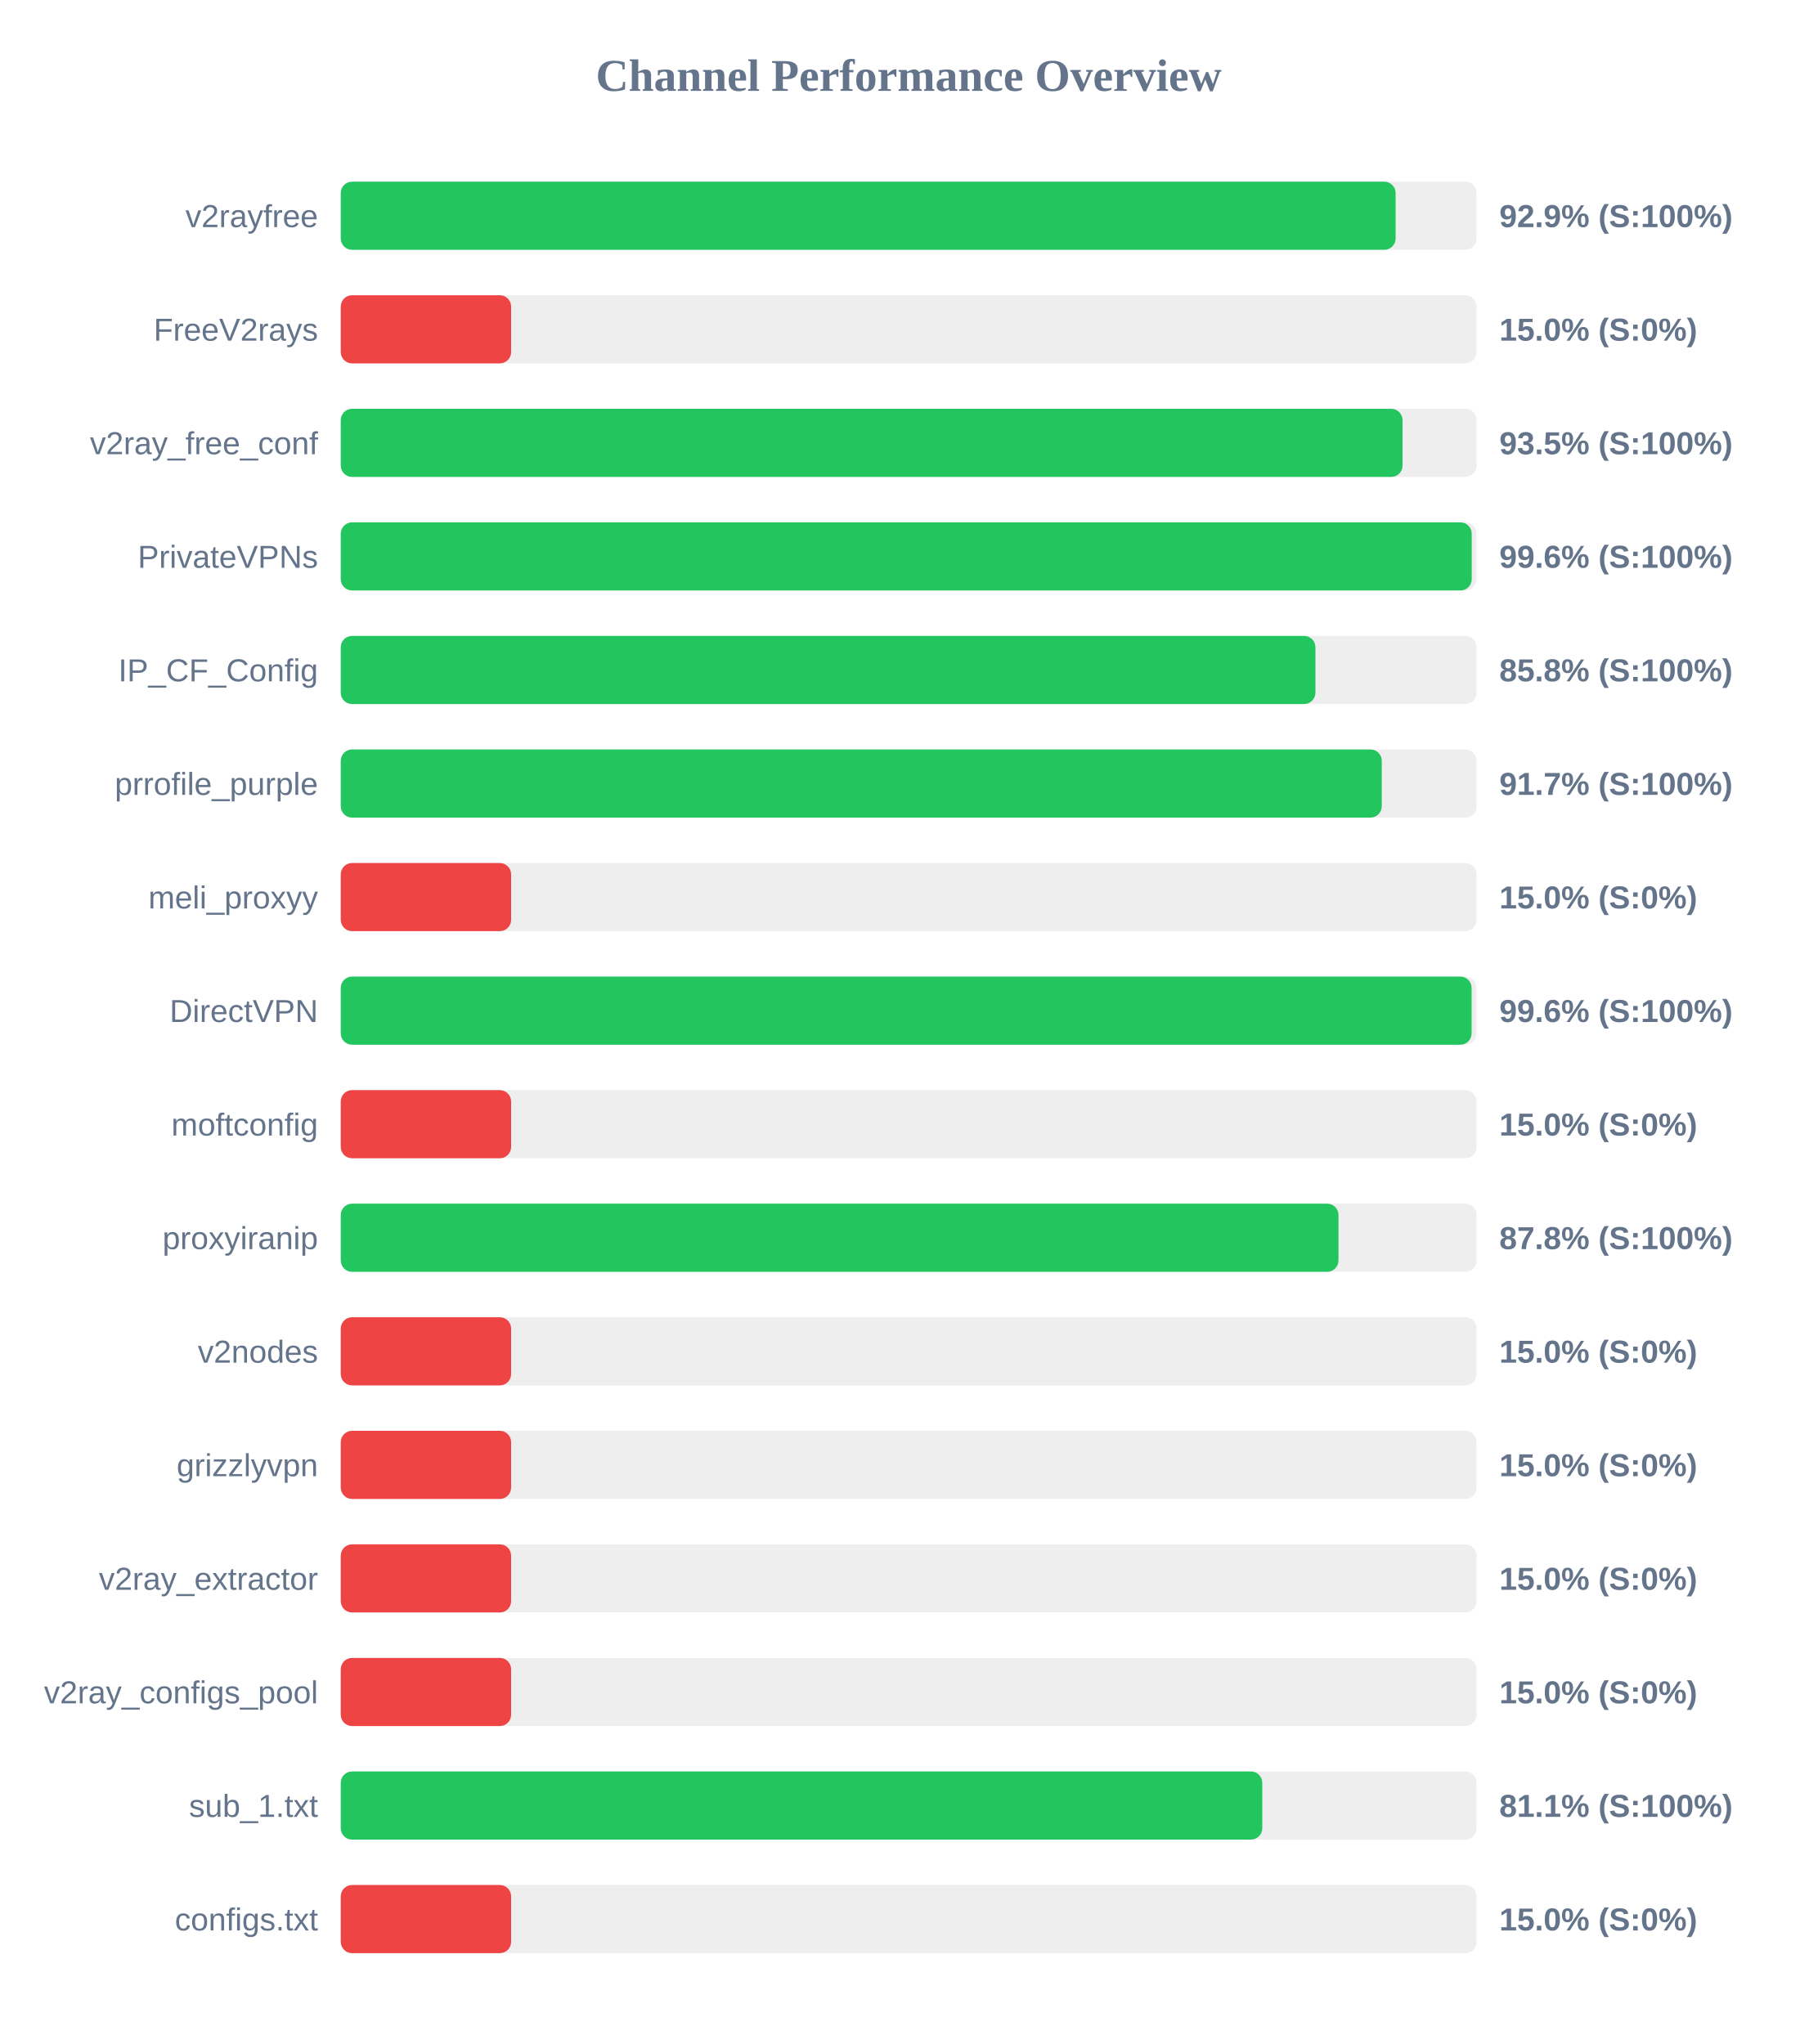
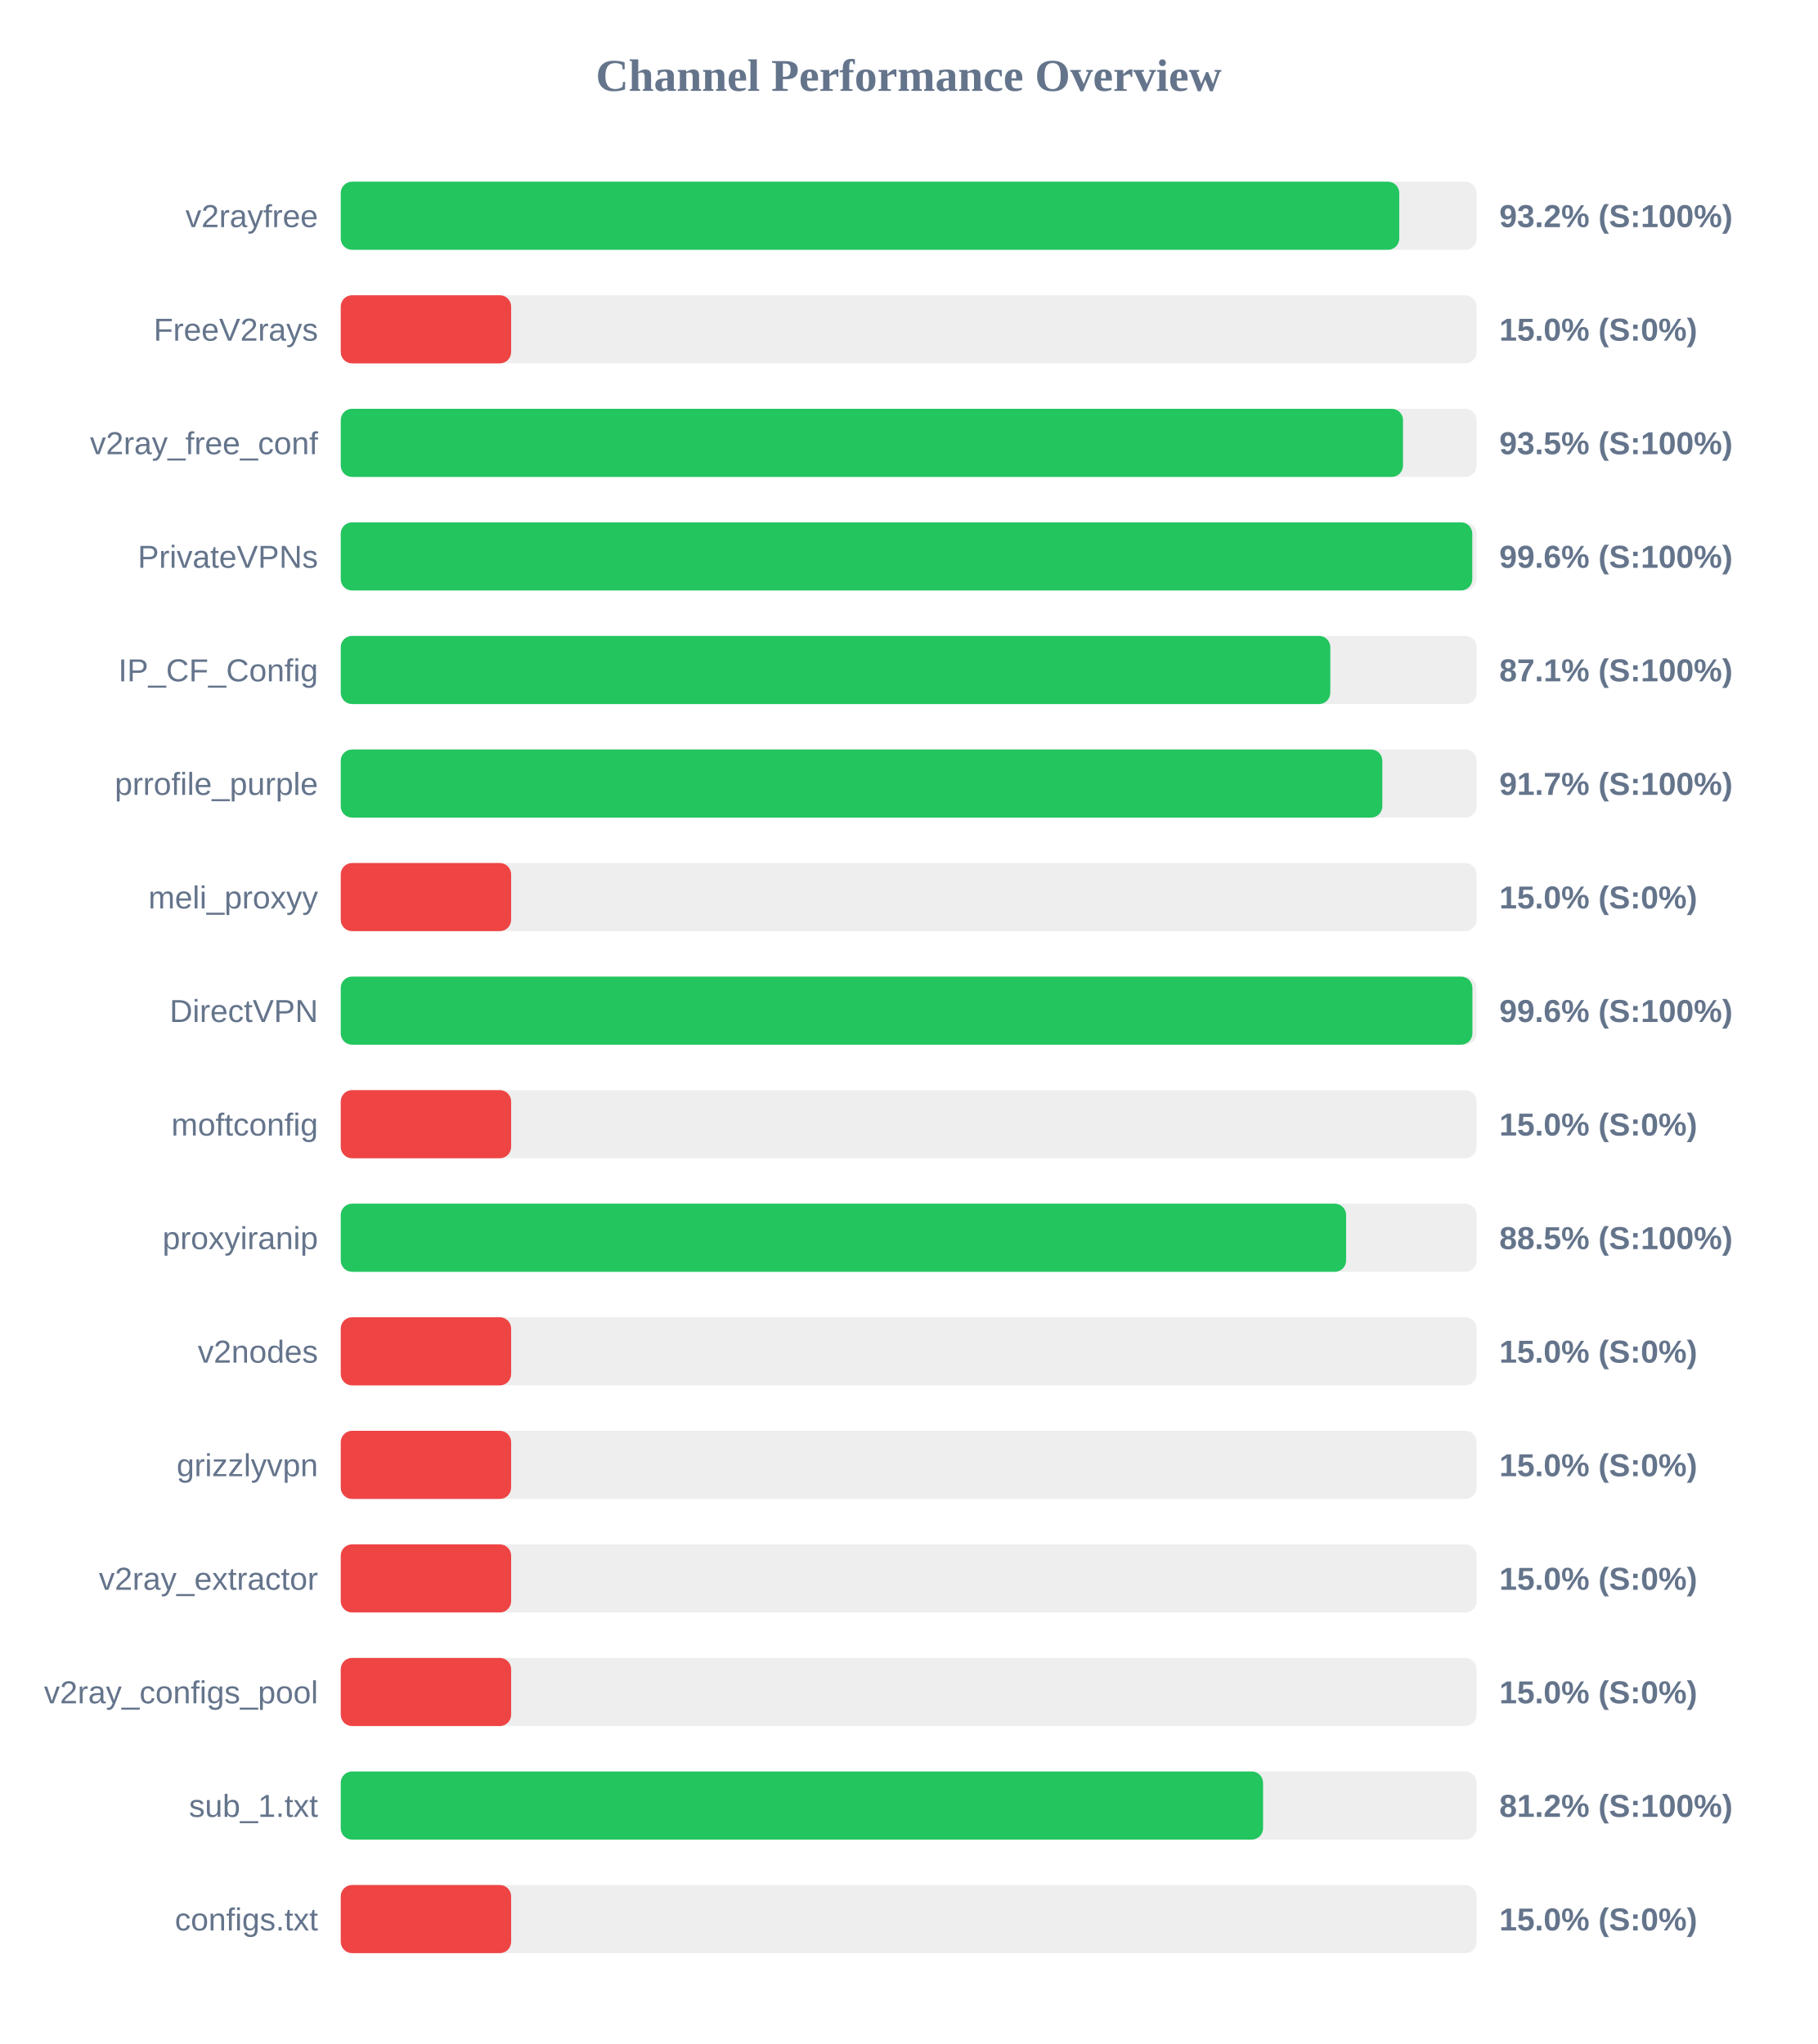
<svg xmlns="http://www.w3.org/2000/svg" width="800" height="900" version="1.1">
  <style>
        .row { font: 14px Arial; fill: #64748b; }
        .score { font: bold 14px Arial; fill: #64748b; }
    </style>
  <text x="400" y="40" text-anchor="middle" font-size="20px" font-weight="bold" fill="#64748b">Channel Performance Overview</text>
  <rect x="150" y="80" width="500" height="30" fill="#eee" rx="5" />
-   <rect x="150" y="80" width="464.35" height="30" fill="#22c55e" rx="5" />
+   <rect x="150" y="80" width="465.95" height="30" fill="#22c55e" rx="5" />
  <text x="140" y="100" text-anchor="end" class="row">v2rayfree</text>
-   <text x="660" y="100" text-anchor="start" class="score">92.9% (S:100%)</text>
+   <text x="660" y="100" text-anchor="start" class="score">93.2% (S:100%)</text>
  <rect x="150" y="130" width="500" height="30" fill="#eee" rx="5" />
  <rect x="150" y="130" width="75.0" height="30" fill="#ef4444" rx="5" />
  <text x="140" y="150" text-anchor="end" class="row">FreeV2rays</text>
  <text x="660" y="150" text-anchor="start" class="score">15.0% (S:0%)</text>
  <rect x="150" y="180" width="500" height="30" fill="#eee" rx="5" />
-   <rect x="150" y="180" width="467.4" height="30" fill="#22c55e" rx="5" />
+   <rect x="150" y="180" width="467.6" height="30" fill="#22c55e" rx="5" />
  <text x="140" y="200" text-anchor="end" class="row">v2ray_free_conf</text>
  <text x="660" y="200" text-anchor="start" class="score">93.5% (S:100%)</text>
  <rect x="150" y="230" width="500" height="30" fill="#eee" rx="5" />
-   <rect x="150" y="230" width="497.85" height="30" fill="#22c55e" rx="5" />
+   <rect x="150" y="230" width="498.1" height="30" fill="#22c55e" rx="5" />
  <text x="140" y="250" text-anchor="end" class="row">PrivateVPNs</text>
  <text x="660" y="250" text-anchor="start" class="score">99.6% (S:100%)</text>
  <rect x="150" y="280" width="500" height="30" fill="#eee" rx="5" />
-   <rect x="150" y="280" width="429.05" height="30" fill="#22c55e" rx="5" />
+   <rect x="150" y="280" width="435.6" height="30" fill="#22c55e" rx="5" />
  <text x="140" y="300" text-anchor="end" class="row">IP_CF_Config</text>
-   <text x="660" y="300" text-anchor="start" class="score">85.8% (S:100%)</text>
+   <text x="660" y="300" text-anchor="start" class="score">87.1% (S:100%)</text>
  <rect x="150" y="330" width="500" height="30" fill="#eee" rx="5" />
-   <rect x="150" y="330" width="458.25" height="30" fill="#22c55e" rx="5" />
+   <rect x="150" y="330" width="458.5" height="30" fill="#22c55e" rx="5" />
  <text x="140" y="350" text-anchor="end" class="row">prrofile_purple</text>
  <text x="660" y="350" text-anchor="start" class="score">91.7% (S:100%)</text>
  <rect x="150" y="380" width="500" height="30" fill="#eee" rx="5" />
  <rect x="150" y="380" width="75.0" height="30" fill="#ef4444" rx="5" />
  <text x="140" y="400" text-anchor="end" class="row">meli_proxyy</text>
  <text x="660" y="400" text-anchor="start" class="score">15.0% (S:0%)</text>
  <rect x="150" y="430" width="500" height="30" fill="#eee" rx="5" />
-   <rect x="150" y="430" width="497.8" height="30" fill="#22c55e" rx="5" />
+   <rect x="150" y="430" width="498.15" height="30" fill="#22c55e" rx="5" />
  <text x="140" y="450" text-anchor="end" class="row">DirectVPN</text>
  <text x="660" y="450" text-anchor="start" class="score">99.6% (S:100%)</text>
  <rect x="150" y="480" width="500" height="30" fill="#eee" rx="5" />
  <rect x="150" y="480" width="75.0" height="30" fill="#ef4444" rx="5" />
  <text x="140" y="500" text-anchor="end" class="row">moftconfig</text>
  <text x="660" y="500" text-anchor="start" class="score">15.0% (S:0%)</text>
  <rect x="150" y="530" width="500" height="30" fill="#eee" rx="5" />
-   <rect x="150" y="530" width="439.2" height="30" fill="#22c55e" rx="5" />
+   <rect x="150" y="530" width="442.55" height="30" fill="#22c55e" rx="5" />
  <text x="140" y="550" text-anchor="end" class="row">proxyiranip</text>
-   <text x="660" y="550" text-anchor="start" class="score">87.8% (S:100%)</text>
+   <text x="660" y="550" text-anchor="start" class="score">88.5% (S:100%)</text>
  <rect x="150" y="580" width="500" height="30" fill="#eee" rx="5" />
  <rect x="150" y="580" width="75.0" height="30" fill="#ef4444" rx="5" />
  <text x="140" y="600" text-anchor="end" class="row">v2nodes</text>
  <text x="660" y="600" text-anchor="start" class="score">15.0% (S:0%)</text>
  <rect x="150" y="630" width="500" height="30" fill="#eee" rx="5" />
  <rect x="150" y="630" width="75.0" height="30" fill="#ef4444" rx="5" />
  <text x="140" y="650" text-anchor="end" class="row">grizzlyvpn</text>
  <text x="660" y="650" text-anchor="start" class="score">15.0% (S:0%)</text>
  <rect x="150" y="680" width="500" height="30" fill="#eee" rx="5" />
  <rect x="150" y="680" width="75.0" height="30" fill="#ef4444" rx="5" />
  <text x="140" y="700" text-anchor="end" class="row">v2ray_extractor</text>
  <text x="660" y="700" text-anchor="start" class="score">15.0% (S:0%)</text>
  <rect x="150" y="730" width="500" height="30" fill="#eee" rx="5" />
  <rect x="150" y="730" width="75.0" height="30" fill="#ef4444" rx="5" />
  <text x="140" y="750" text-anchor="end" class="row">v2ray_configs_pool</text>
  <text x="660" y="750" text-anchor="start" class="score">15.0% (S:0%)</text>
  <rect x="150" y="780" width="500" height="30" fill="#eee" rx="5" />
-   <rect x="150" y="780" width="405.65" height="30" fill="#22c55e" rx="5" />
+   <rect x="150" y="780" width="406.0" height="30" fill="#22c55e" rx="5" />
  <text x="140" y="800" text-anchor="end" class="row">sub_1.txt</text>
-   <text x="660" y="800" text-anchor="start" class="score">81.1% (S:100%)</text>
+   <text x="660" y="800" text-anchor="start" class="score">81.2% (S:100%)</text>
  <rect x="150" y="830" width="500" height="30" fill="#eee" rx="5" />
  <rect x="150" y="830" width="75.0" height="30" fill="#ef4444" rx="5" />
  <text x="140" y="850" text-anchor="end" class="row">configs.txt</text>
  <text x="660" y="850" text-anchor="start" class="score">15.0% (S:0%)</text>
</svg>
